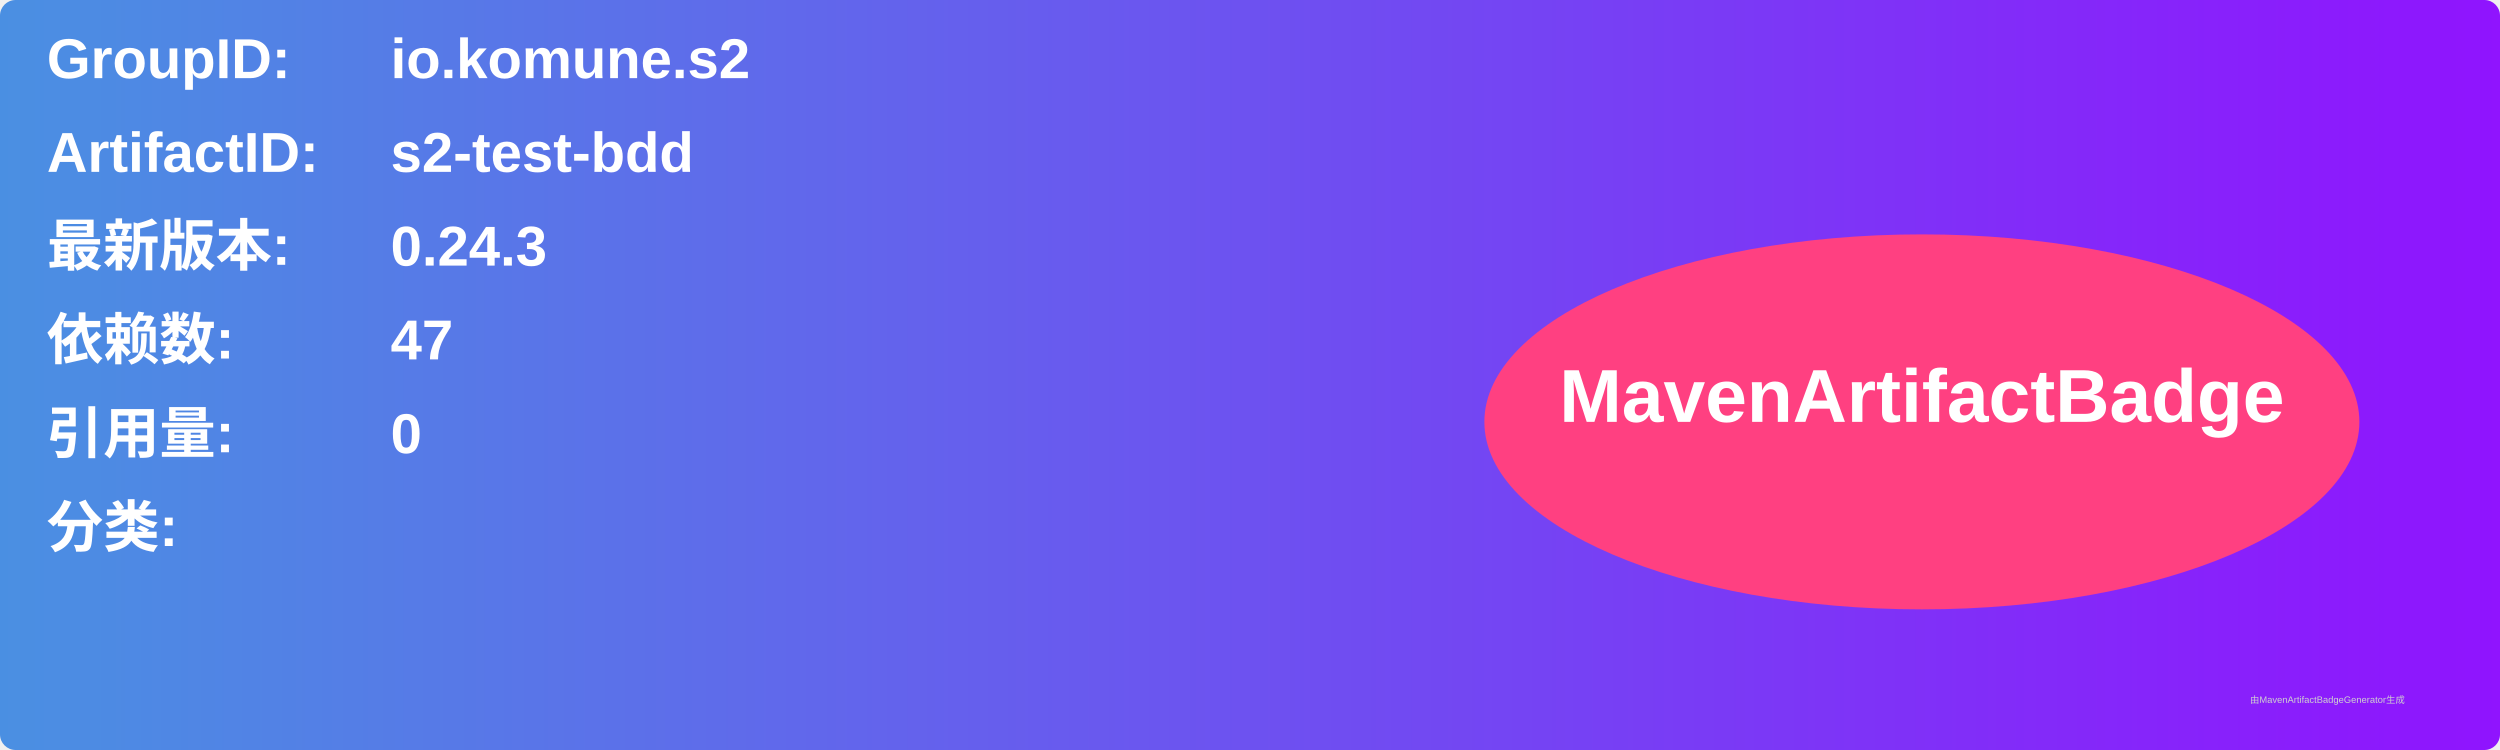
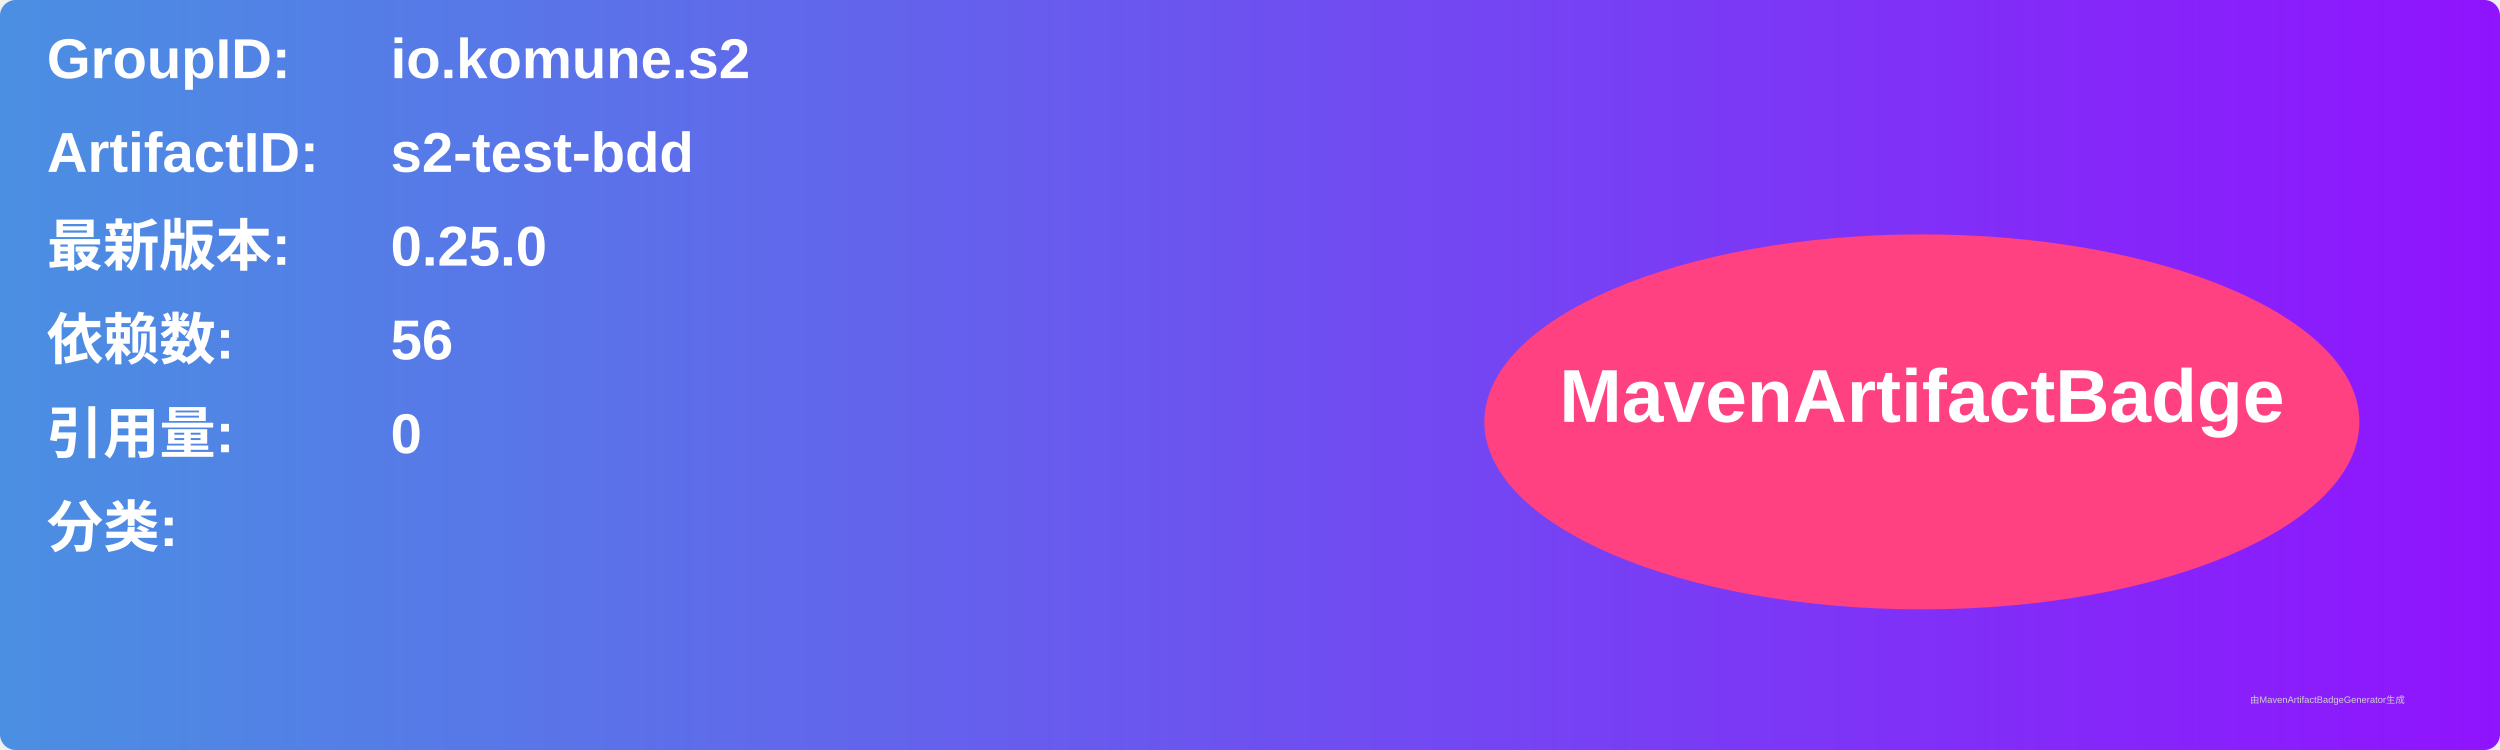
<svg xmlns="http://www.w3.org/2000/svg" width="800" height="240" viewBox="0 0 800 240">
  <linearGradient id="grad" x1="0%" y1="0%" x2="100%" y2="0%">
    <stop offset="0%" stop-color="#4a90e2" />
    <stop offset="100%" stop-color="#9013fe" />
  </linearGradient>
  <rect width="100%" height="100%" rx="5" ry="5" fill="url(#grad)" />
  <g transform="translate(15, 15)">
    <text x="0" y="10" font-family="Arial" font-size="18" fill="white" font-weight="bold" width="260">GroupID:</text>
    <text x="110" y="10" font-family="Arial" font-size="18" fill="white" font-weight="bold" width="460">io.komune.s2</text>
    <text x="0" y="40" font-family="Arial" font-size="18" fill="white" font-weight="bold" width="260">ArtifactID:</text>
    <text x="110" y="40" font-family="Arial" font-size="18" fill="white" font-weight="bold" width="460">s2-test-bdd</text>
    <text x="0" y="70" font-family="Arial" font-size="18" fill="white" font-weight="bold">最新版本:</text>
    <text x="110" y="70" font-family="Arial" font-size="18" fill="white" font-weight="bold">
-       <tspan font-weight="bold">0.24.3</tspan>
+       <tspan font-weight="bold">0.25.0</tspan>
    </text>
    <text x="0" y="100" font-family="Arial" font-size="18" fill="white" font-weight="bold">依赖数: </text>
    <text x="110" y="100" font-family="Arial" font-size="18" fill="white">
-       <tspan font-weight="bold">47</tspan>
+       <tspan font-weight="bold">56</tspan>
    </text>
    <text x="0" y="130" font-family="Arial" font-size="18" fill="white" font-weight="bold">引用量: </text>
    <text x="110" y="130" font-family="Arial" font-size="18" fill="white">
      <tspan font-weight="bold">0</tspan>
    </text>
    <text x="0" y="160" font-family="Arial" font-size="18" fill="white" font-weight="bold">分类:</text>
    <text x="10" y="190" font-family="Arial" font-size="10" fill="white">
      <tspan font-weight="bold" />
    </text>
    <ellipse cx="600" cy="120" rx="140" ry="60" fill="#ff4081" />
    <text x="600" y="120" text-anchor="middle" font-family="Arial" font-size="24" fill="white" font-weight="bold">MavenArtifactBadge</text>
  </g>
  <text x="720" y="225" font-family="Arial" font-size="3" fill="#d0d0d0">由MavenArtifactBadgeGenerator生成</text>
</svg>
